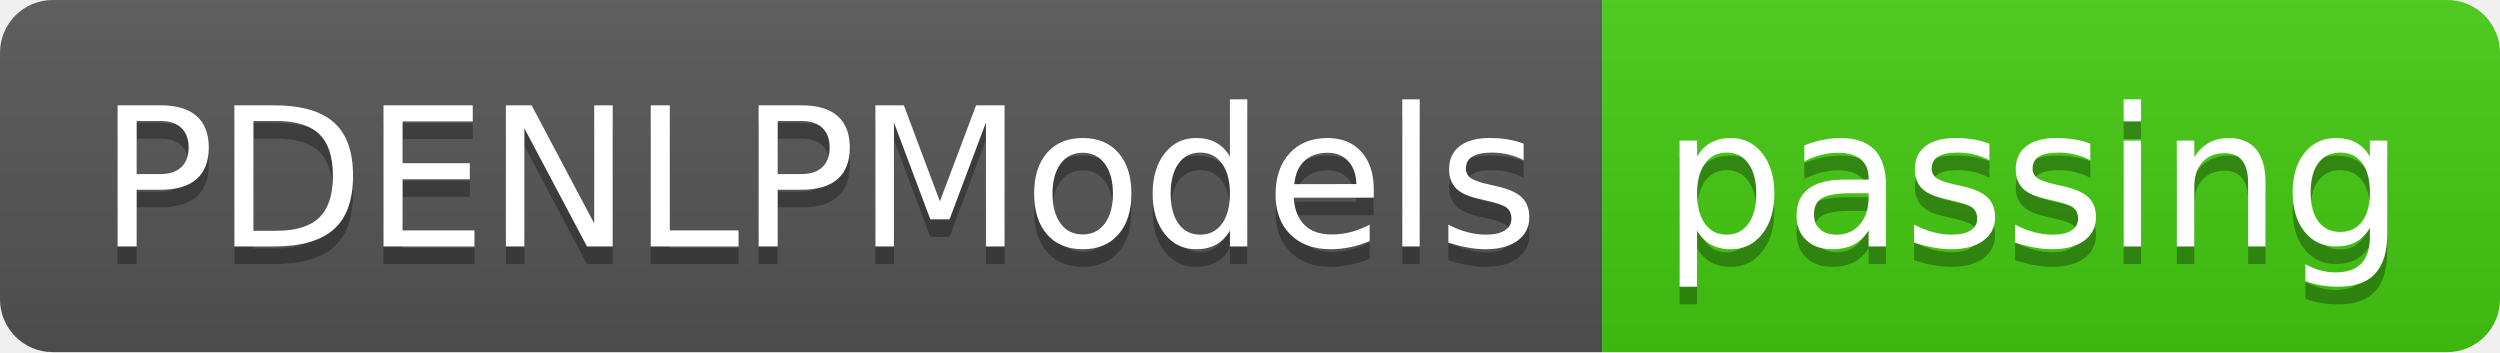
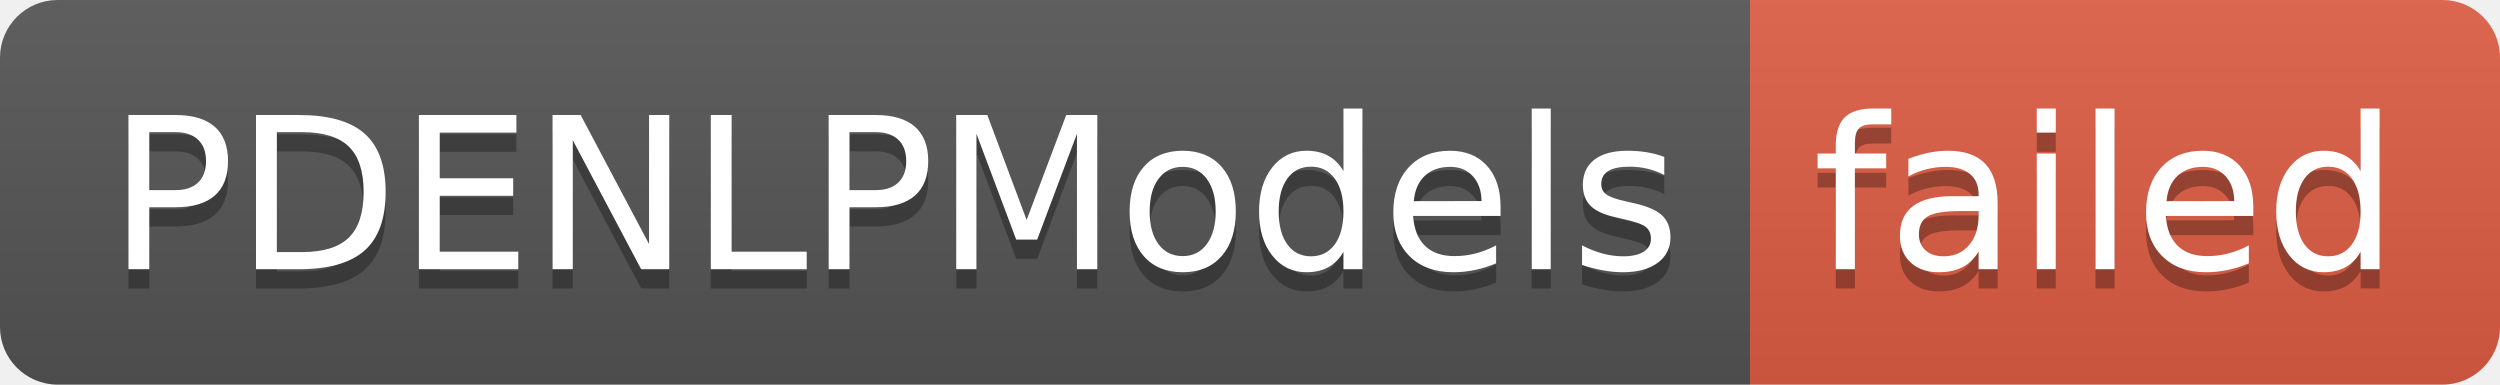
- <svg xmlns="http://www.w3.org/2000/svg" width="142" height="20" role="img" aria-label="PDENLPModels: passing">
+ <svg xmlns="http://www.w3.org/2000/svg" width="130" height="20" role="img" aria-label="PDENLPModels: failed">
  <linearGradient id="s" x2="0" y2="100%">
    <stop offset="0" stop-color="#bbb" stop-opacity=".1" />
    <stop offset="1" stop-opacity=".1" />
  </linearGradient>
  <clipPath id="r">
-     <rect width="142" height="20" rx="3" fill="#fff" />
+     <rect width="130" height="20" rx="3" fill="#fff" />
  </clipPath>
  <g clip-path="url(#r)">
    <rect width="91" height="20" fill="#555" />
-     <rect x="91" width="51" height="20" fill="#4c1" />
-     <rect width="142" height="20" fill="url(#s)" />
+     <rect x="91" width="39" height="20" fill="#e05d44" />
+     <rect width="130" height="20" fill="url(#s)" />
  </g>
  <g fill="#fff" text-anchor="middle" font-family="Verdana,Geneva,DejaVu Sans,sans-serif" text-rendering="geometricPrecision" font-size="110">
    <text aria-hidden="true" x="465" y="150" fill="#010101" fill-opacity=".3" transform="scale(.1)" textLength="810">PDENLPModels</text>
    <text x="465" y="140" transform="scale(.1)" fill="#fff" textLength="810">PDENLPModels</text>
-     <text aria-hidden="true" x="1155" y="150" fill="#010101" fill-opacity=".3" transform="scale(.1)" textLength="410">passing</text>
-     <text x="1155" y="140" transform="scale(.1)" fill="#fff" textLength="410">passing</text>
+     <text aria-hidden="true" x="1095" y="150" fill="#010101" fill-opacity=".3" transform="scale(.1)" textLength="290">failed</text>
+     <text x="1095" y="140" transform="scale(.1)" fill="#fff" textLength="290">failed</text>
  </g>
</svg>
